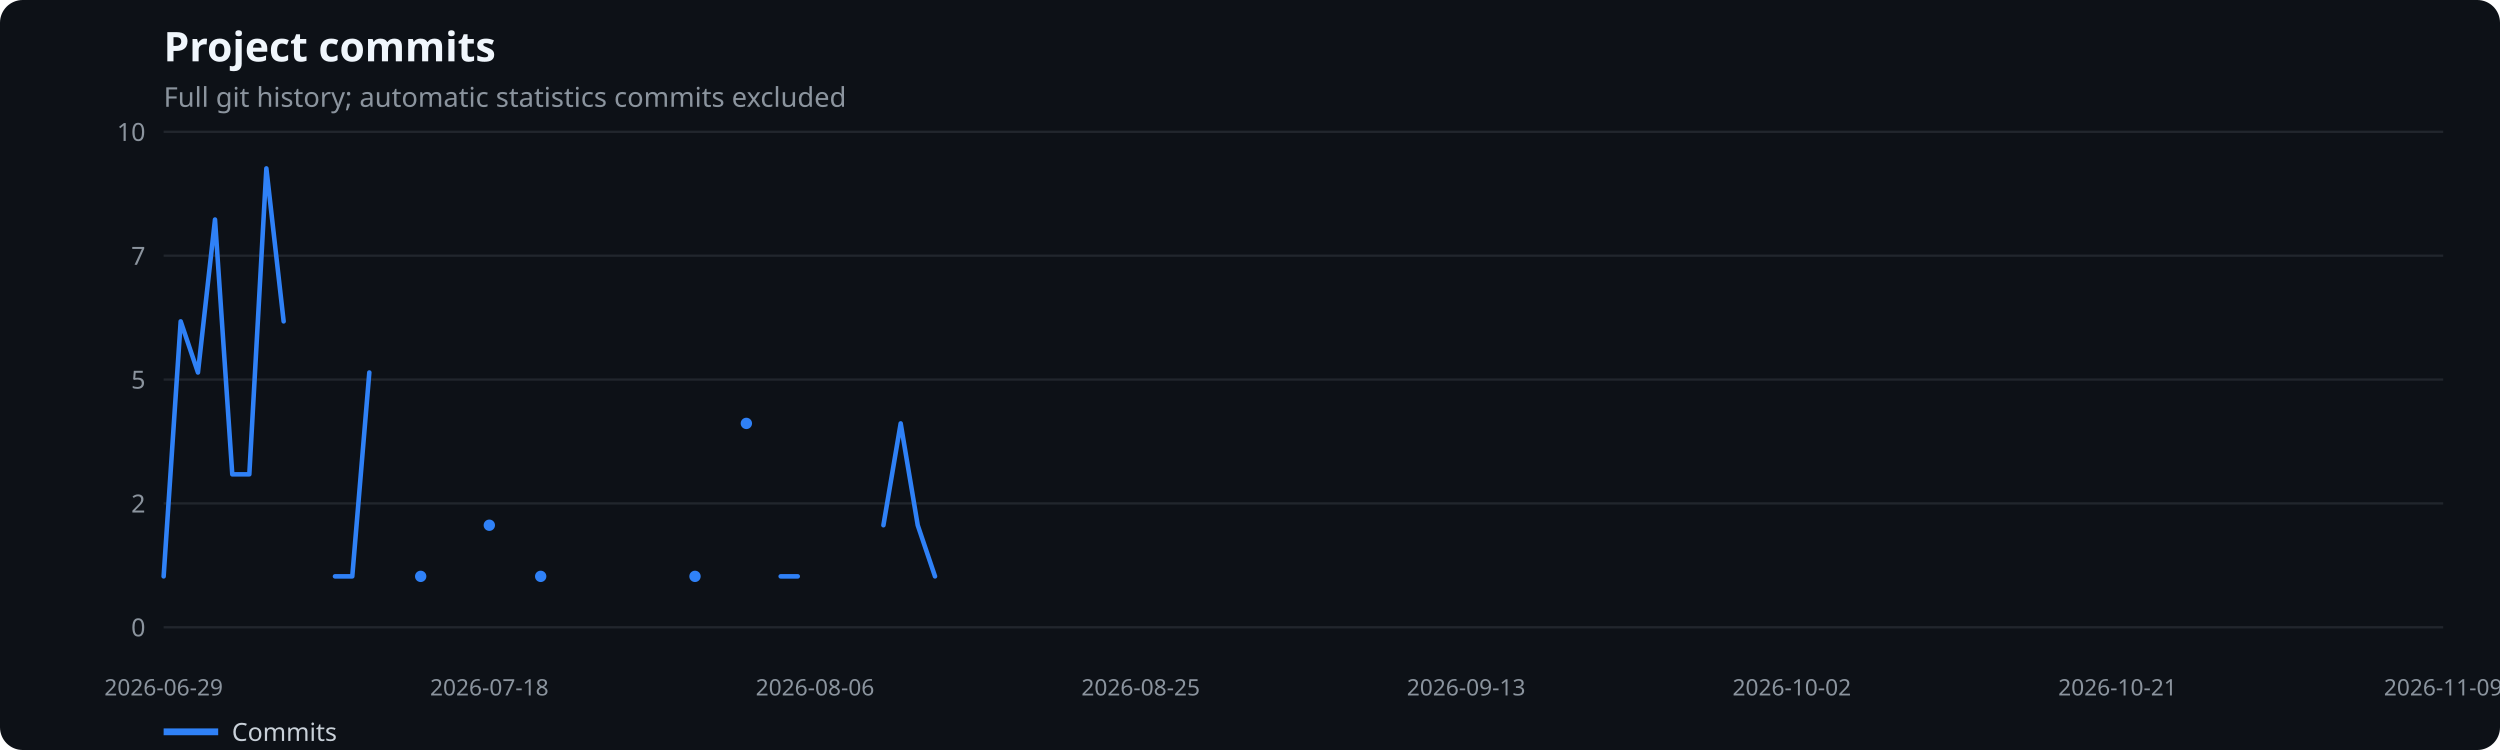
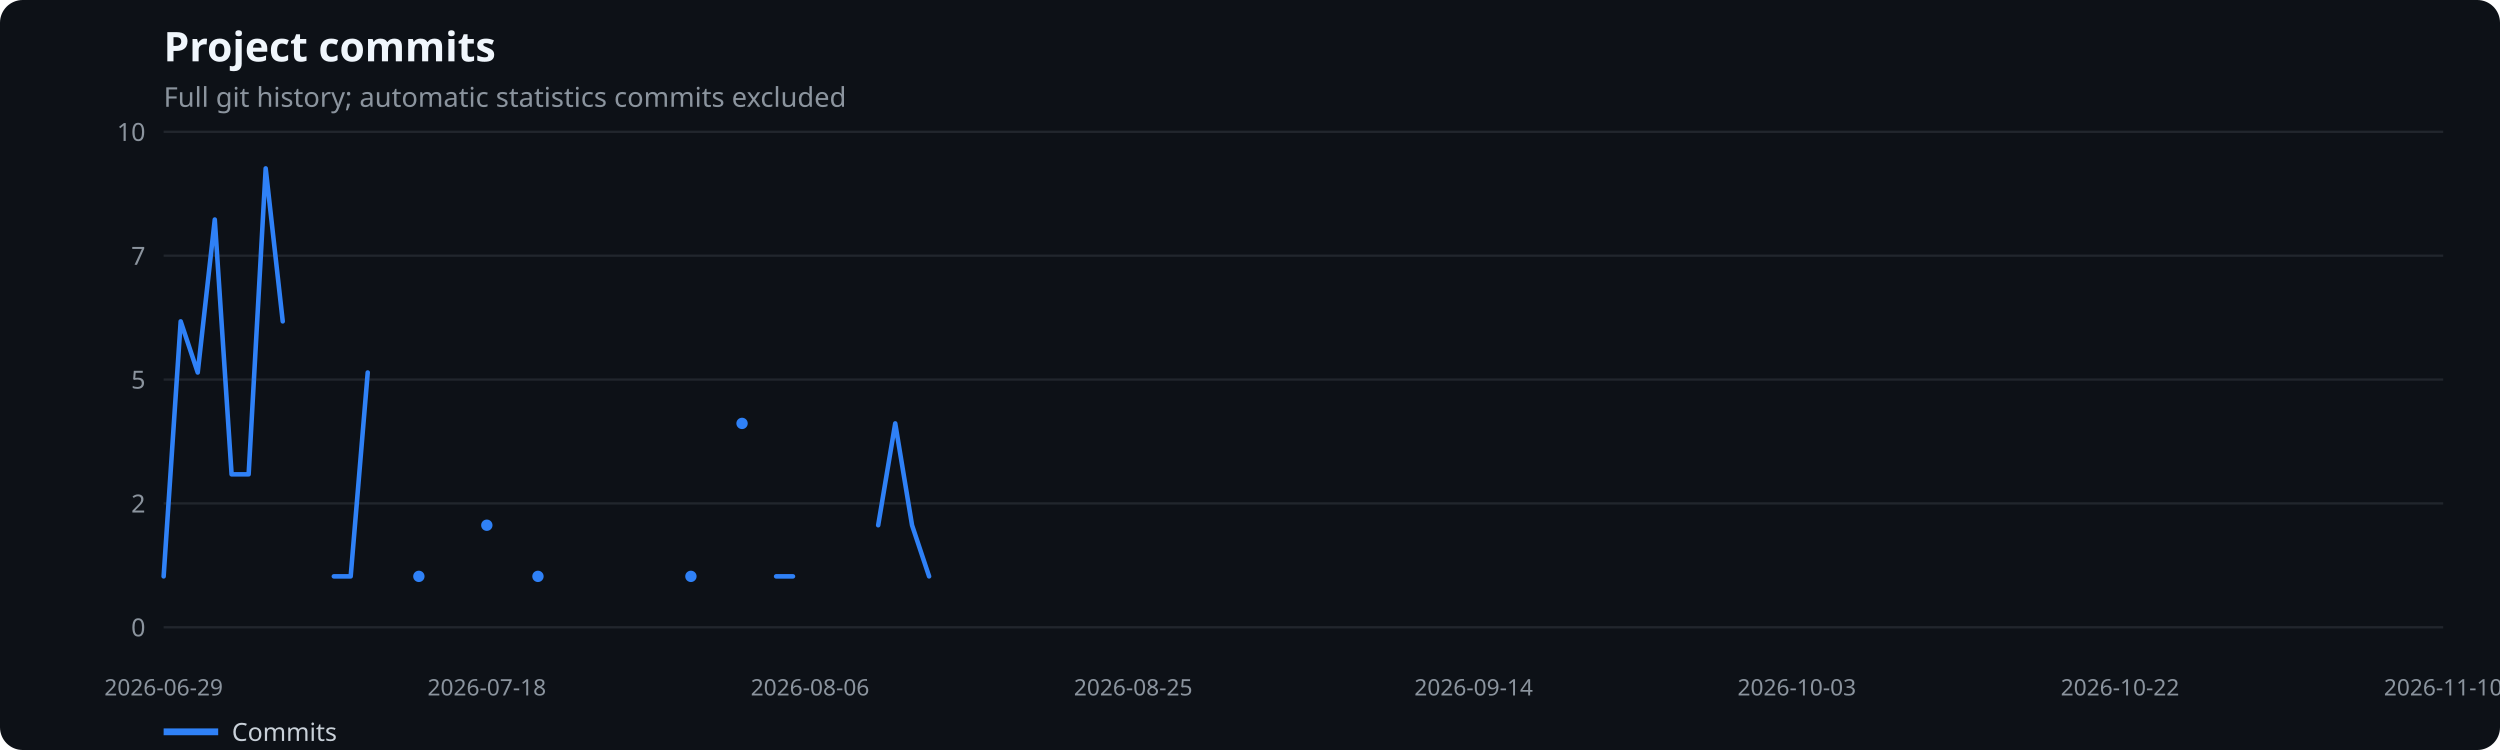
<svg xmlns="http://www.w3.org/2000/svg" width="1100" height="330" viewBox="0 0 1100 330" role="img" aria-label="Project commits">
  <rect width="100%" height="100%" fill="#0d1117" rx="10" />
  <text x="72" y="27" fill="#f0f6fc" font-family="system-ui,sans-serif" font-size="18" font-weight="600">Project commits</text>
  <text x="72" y="47" fill="#8b949e" font-family="system-ui,sans-serif" font-size="12">Full git history; automatic statistics commits excluded</text>
  <line x1="72" x2="1075" y1="276.0" y2="276.0" stroke="#21262d" />
  <text x="64" y="280.0" text-anchor="end" fill="#8b949e" font-family="system-ui,sans-serif" font-size="11">0</text>
  <line x1="72" x2="1075" y1="221.5" y2="221.5" stroke="#21262d" />
  <text x="64" y="225.5" text-anchor="end" fill="#8b949e" font-family="system-ui,sans-serif" font-size="11">2</text>
  <line x1="72" x2="1075" y1="167.0" y2="167.0" stroke="#21262d" />
  <text x="64" y="171.0" text-anchor="end" fill="#8b949e" font-family="system-ui,sans-serif" font-size="11">5</text>
  <line x1="72" x2="1075" y1="112.5" y2="112.5" stroke="#21262d" />
  <text x="64" y="116.5" text-anchor="end" fill="#8b949e" font-family="system-ui,sans-serif" font-size="11">7</text>
  <line x1="72" x2="1075" y1="58.0" y2="58.0" stroke="#21262d" />
  <text x="64" y="62.0" text-anchor="end" fill="#8b949e" font-family="system-ui,sans-serif" font-size="11">10</text>
  <text x="72.0" y="306" text-anchor="middle" fill="#8b949e" font-family="system-ui,sans-serif" font-size="10">2026-06-29</text>
-   <text x="215.3" y="306" text-anchor="middle" fill="#8b949e" font-family="system-ui,sans-serif" font-size="10">2026-07-18</text>
-   <text x="358.6" y="306" text-anchor="middle" fill="#8b949e" font-family="system-ui,sans-serif" font-size="10">2026-08-06</text>
-   <text x="501.9" y="306" text-anchor="middle" fill="#8b949e" font-family="system-ui,sans-serif" font-size="10">2026-08-25</text>
-   <text x="645.1" y="306" text-anchor="middle" fill="#8b949e" font-family="system-ui,sans-serif" font-size="10">2026-09-13</text>
-   <text x="788.4" y="306" text-anchor="middle" fill="#8b949e" font-family="system-ui,sans-serif" font-size="10">2026-10-02</text>
-   <text x="931.7" y="306" text-anchor="middle" fill="#8b949e" font-family="system-ui,sans-serif" font-size="10">2026-10-21</text>
-   <text x="1075.0" y="306" text-anchor="middle" fill="#8b949e" font-family="system-ui,sans-serif" font-size="10">2026-11-09</text>
-   <polyline points="72.0,253.6 79.5,141.4 87.1,163.9 94.6,96.6 102.2,208.7 109.7,208.7 117.2,74.1 124.8,141.4" fill="none" stroke="#2f81f7" stroke-width="2" stroke-linecap="round" stroke-linejoin="round" />
-   <polyline points="147.4,253.6 155.0,253.6 162.5,163.9" fill="none" stroke="#2f81f7" stroke-width="2" stroke-linecap="round" stroke-linejoin="round" />
-   <circle cx="185.1" cy="253.6" r="2.5" fill="#2f81f7" />
-   <circle cx="215.3" cy="231.1" r="2.5" fill="#2f81f7" />
-   <circle cx="237.9" cy="253.6" r="2.5" fill="#2f81f7" />
-   <circle cx="305.8" cy="253.6" r="2.5" fill="#2f81f7" />
-   <circle cx="328.4" cy="186.3" r="2.5" fill="#2f81f7" />
-   <polyline points="343.5,253.6 351.0,253.6" fill="none" stroke="#2f81f7" stroke-width="2" stroke-linecap="round" stroke-linejoin="round" />
-   <polyline points="388.7,231.1 396.3,186.3 403.8,231.1 411.4,253.6" fill="none" stroke="#2f81f7" stroke-width="2" stroke-linecap="round" stroke-linejoin="round" />
+   <text x="214.2" y="306" text-anchor="middle" fill="#8b949e" font-family="system-ui,sans-serif" font-size="10">2026-07-18</text>
+   <text x="356.4" y="306" text-anchor="middle" fill="#8b949e" font-family="system-ui,sans-serif" font-size="10">2026-08-06</text>
+   <text x="498.6" y="306" text-anchor="middle" fill="#8b949e" font-family="system-ui,sans-serif" font-size="10">2026-08-25</text>
+   <text x="648.4" y="306" text-anchor="middle" fill="#8b949e" font-family="system-ui,sans-serif" font-size="10">2026-09-14</text>
+   <text x="790.6" y="306" text-anchor="middle" fill="#8b949e" font-family="system-ui,sans-serif" font-size="10">2026-10-03</text>
+   <text x="932.8" y="306" text-anchor="middle" fill="#8b949e" font-family="system-ui,sans-serif" font-size="10">2026-10-22</text>
+   <text x="1075.0" y="306" text-anchor="middle" fill="#8b949e" font-family="system-ui,sans-serif" font-size="10">2026-11-10</text>
+   <polyline points="72.0,253.6 79.5,141.4 87.0,163.9 94.5,96.6 101.9,208.7 109.4,208.7 116.9,74.1 124.4,141.4" fill="none" stroke="#2f81f7" stroke-width="2" stroke-linecap="round" stroke-linejoin="round" />
+   <polyline points="146.9,253.6 154.3,253.6 161.8,163.9" fill="none" stroke="#2f81f7" stroke-width="2" stroke-linecap="round" stroke-linejoin="round" />
+   <circle cx="184.3" cy="253.6" r="2.5" fill="#2f81f7" />
+   <circle cx="214.2" cy="231.1" r="2.5" fill="#2f81f7" />
+   <circle cx="236.7" cy="253.6" r="2.5" fill="#2f81f7" />
+   <circle cx="304.0" cy="253.6" r="2.5" fill="#2f81f7" />
+   <circle cx="326.5" cy="186.3" r="2.5" fill="#2f81f7" />
+   <polyline points="341.5,253.6 348.9,253.6" fill="none" stroke="#2f81f7" stroke-width="2" stroke-linecap="round" stroke-linejoin="round" />
+   <polyline points="386.4,231.1 393.9,186.3 401.3,231.1 408.8,253.6" fill="none" stroke="#2f81f7" stroke-width="2" stroke-linecap="round" stroke-linejoin="round" />
  <line x1="72" x2="96" y1="322" y2="322" stroke="#2f81f7" stroke-width="3" />
  <text x="102" y="326" fill="#c9d1d9" font-family="system-ui,sans-serif" font-size="11">Commits</text>
</svg>
